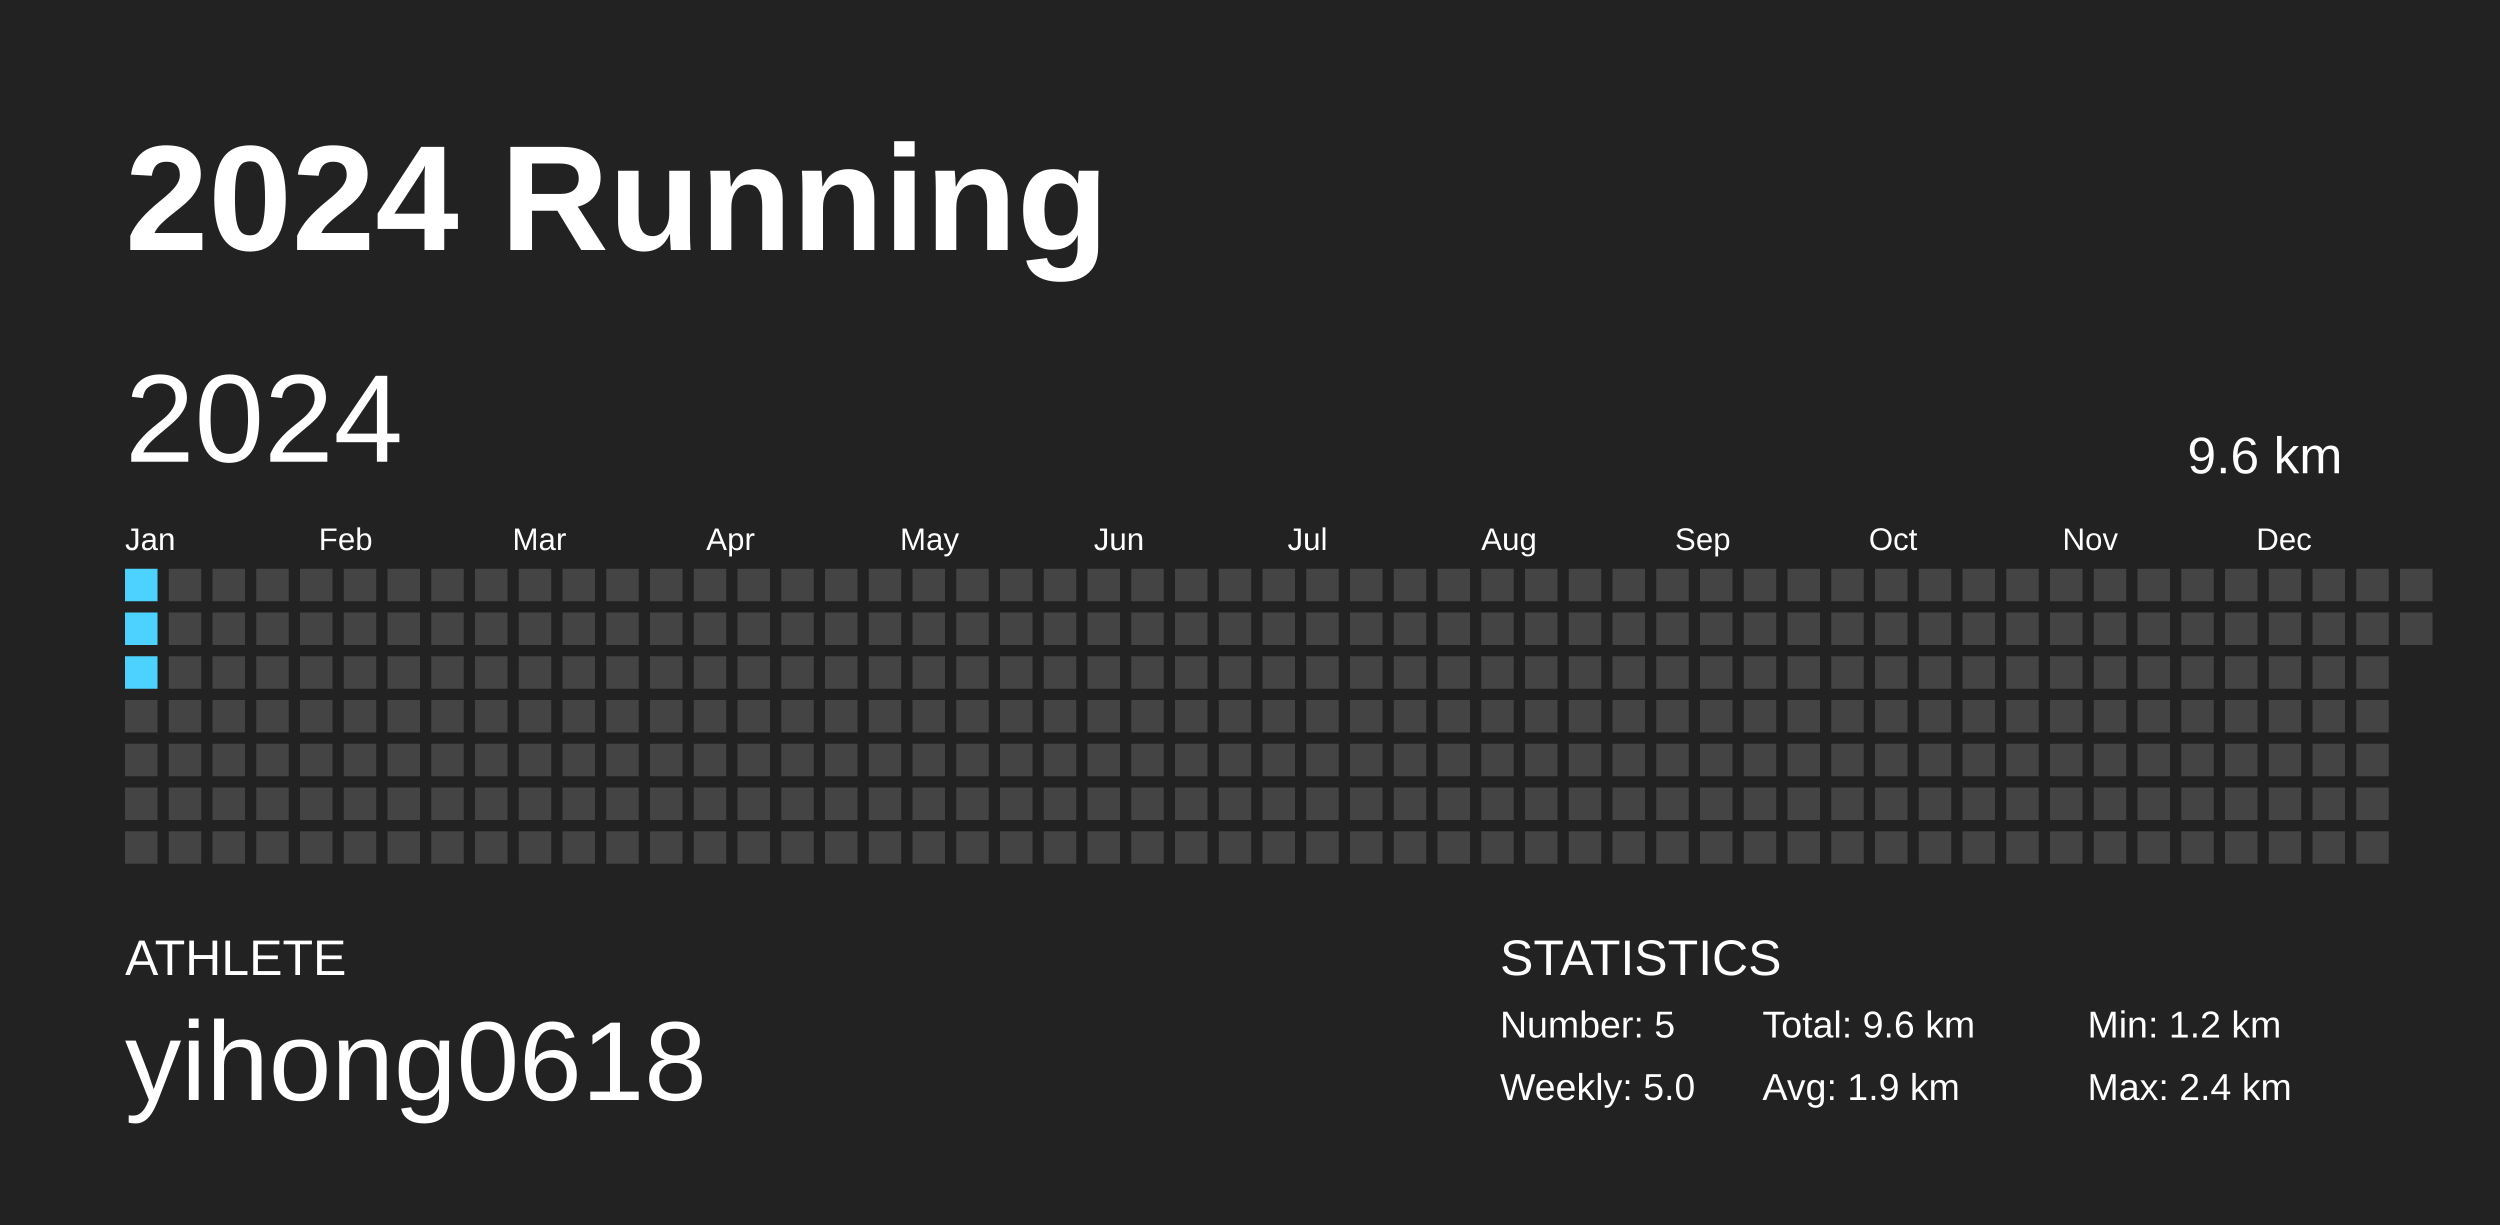
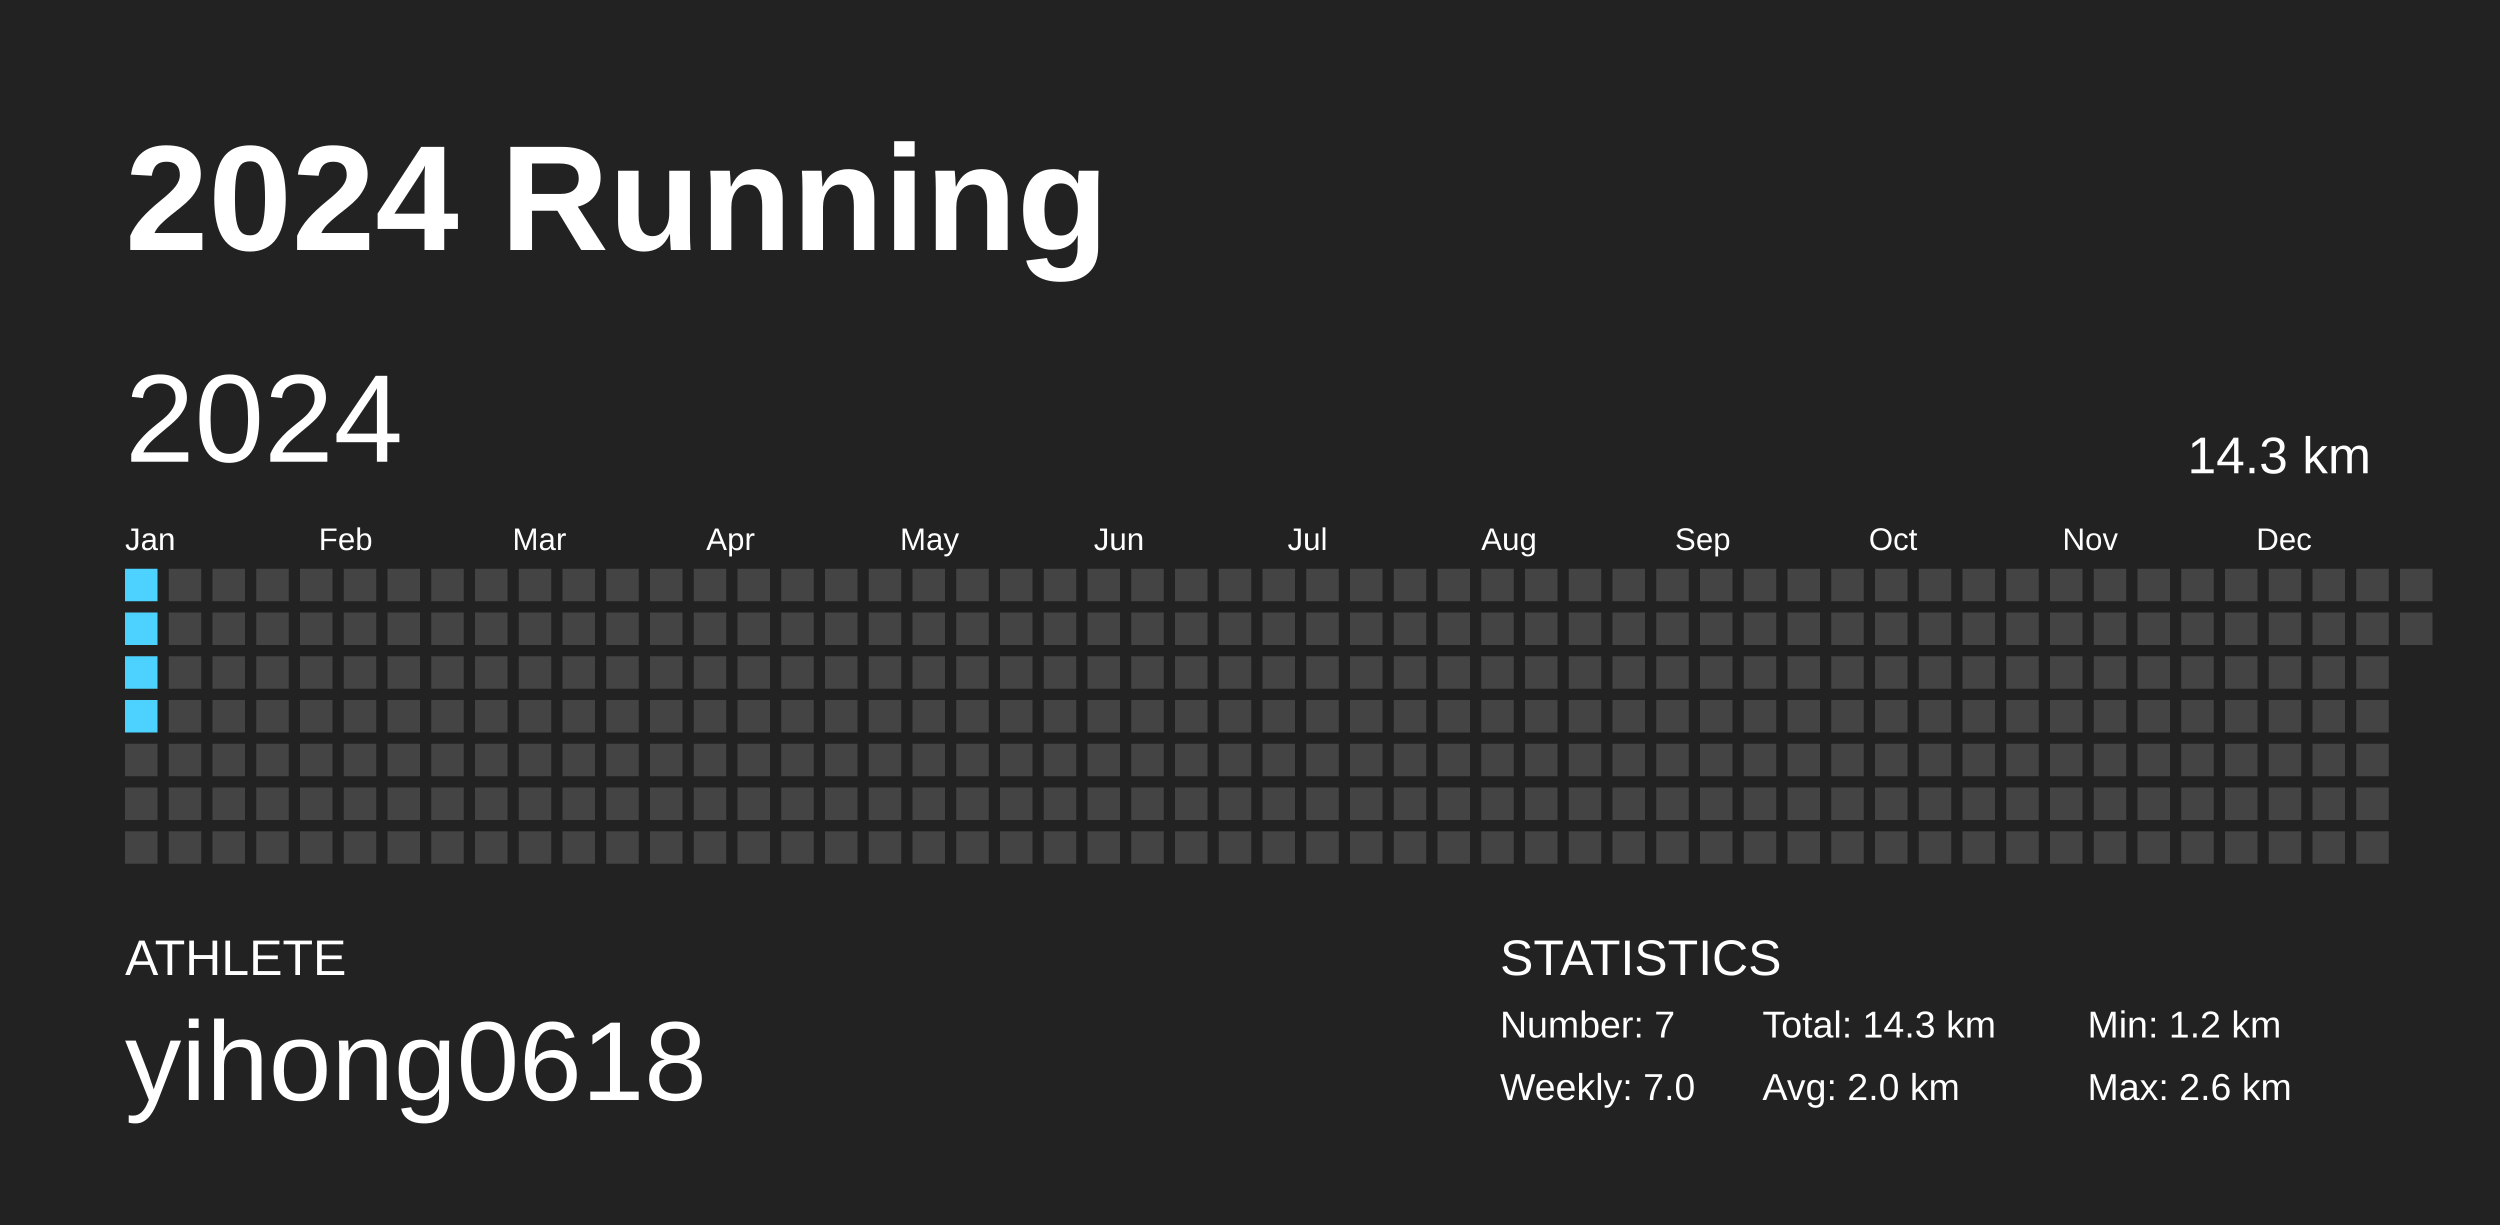
<svg xmlns="http://www.w3.org/2000/svg" baseProfile="full" height="98mm" version="1.1" viewBox="0,0,200,98" width="200mm">
  <defs />
  <rect fill="#222222" height="98" width="200" x="0" y="0" />
  <text fill="#FFFFFF" style="font-size:12px; font-family:Arial; font-weight:bold;" x="10" y="20">2024 Running</text>
  <text fill="#FFFFFF" style="font-size:4px; font-family:Arial" x="10" y="78">ATHLETE</text>
  <text fill="#FFFFFF" style="font-size:9px; font-family:Arial" x="10" y="88">yihong0618</text>
  <text fill="#FFFFFF" style="font-size:4px; font-family:Arial" x="120" y="78">STATISTICS</text>
-   <text fill="#FFFFFF" style="font-size:3px; font-family:Arial" x="120" y="83">Number: 5</text>
-   <text fill="#FFFFFF" style="font-size:3px; font-family:Arial" x="120" y="88">Weekly: 5.0</text>
-   <text fill="#FFFFFF" style="font-size:3px; font-family:Arial" x="141" y="83">Total: 9.6 km</text>
-   <text fill="#FFFFFF" style="font-size:3px; font-family:Arial" x="141" y="88">Avg: 1.9 km</text>
+   <text fill="#FFFFFF" style="font-size:3px; font-family:Arial" x="120" y="83">Number: 7</text>
+   <text fill="#FFFFFF" style="font-size:3px; font-family:Arial" x="120" y="88">Weekly: 7.0</text>
+   <text fill="#FFFFFF" style="font-size:3px; font-family:Arial" x="141" y="83">Total: 14.3 km</text>
+   <text fill="#FFFFFF" style="font-size:3px; font-family:Arial" x="141" y="88">Avg: 2.0 km</text>
  <text fill="#FFFFFF" style="font-size:3px; font-family:Arial" x="167" y="83">Min: 1.2 km</text>
-   <text fill="#FFFFFF" style="font-size:3px; font-family:Arial" x="167" y="88">Max: 2.4 km</text>
+   <text fill="#FFFFFF" style="font-size:3px; font-family:Arial" x="167" y="88">Max: 2.6 km</text>
  <text dominant-baseline="hanging" fill="#FFFFFF" style="font-size:10.0px; font-family:Arial;" x="10" y="30">2024</text>
-   <text dominant-baseline="hanging" fill="#FFFFFF" style="font-size:4.125px; font-family:Arial;" x="175" y="35">9.6 km</text>
+   <text dominant-baseline="hanging" fill="#FFFFFF" style="font-size:4.125px; font-family:Arial;" x="175" y="35">14.3 km</text>
  <text fill="#FFFFFF" style="font-size:2.5px; font-family:Arial" x="10.0" y="44">Jan</text>
  <text fill="#FFFFFF" style="font-size:2.5px; font-family:Arial" x="25.5" y="44">Feb</text>
  <text fill="#FFFFFF" style="font-size:2.5px; font-family:Arial" x="41.0" y="44">Mar</text>
  <text fill="#FFFFFF" style="font-size:2.5px; font-family:Arial" x="56.5" y="44">Apr</text>
  <text fill="#FFFFFF" style="font-size:2.5px; font-family:Arial" x="72.0" y="44">May</text>
  <text fill="#FFFFFF" style="font-size:2.5px; font-family:Arial" x="87.5" y="44">Jun</text>
  <text fill="#FFFFFF" style="font-size:2.5px; font-family:Arial" x="103.0" y="44">Jul</text>
  <text fill="#FFFFFF" style="font-size:2.5px; font-family:Arial" x="118.5" y="44">Aug</text>
  <text fill="#FFFFFF" style="font-size:2.5px; font-family:Arial" x="134.0" y="44">Sep</text>
  <text fill="#FFFFFF" style="font-size:2.5px; font-family:Arial" x="149.5" y="44">Oct</text>
  <text fill="#FFFFFF" style="font-size:2.5px; font-family:Arial" x="165.0" y="44">Nov</text>
  <text fill="#FFFFFF" style="font-size:2.5px; font-family:Arial" x="180.5" y="44">Dec</text>
  <rect fill="#4dd2ff" height="2.6" width="2.6" x="10.0" y="45.5" />
  <rect fill="#4dd2ff" height="2.6" width="2.6" x="10.0" y="49.0" />
  <rect fill="#4dd2ff" height="2.6" width="2.6" x="10.0" y="52.5" />
-   <rect fill="#444444" height="2.6" width="2.6" x="10.0" y="56.0" />
+   <rect fill="#4dd2ff" height="2.6" width="2.6" x="10.0" y="56.0" />
  <rect fill="#444444" height="2.6" width="2.6" x="10.0" y="59.5" />
  <rect fill="#444444" height="2.6" width="2.6" x="10.0" y="63.0" />
  <rect fill="#444444" height="2.6" width="2.6" x="10.0" y="66.5" />
  <rect fill="#444444" height="2.6" width="2.6" x="13.5" y="45.5" />
  <rect fill="#444444" height="2.6" width="2.6" x="13.5" y="49.0" />
  <rect fill="#444444" height="2.6" width="2.6" x="13.5" y="52.5" />
  <rect fill="#444444" height="2.6" width="2.6" x="13.5" y="56.0" />
  <rect fill="#444444" height="2.6" width="2.6" x="13.5" y="59.5" />
  <rect fill="#444444" height="2.6" width="2.6" x="13.5" y="63.0" />
  <rect fill="#444444" height="2.6" width="2.6" x="13.5" y="66.5" />
  <rect fill="#444444" height="2.6" width="2.6" x="17.0" y="45.5" />
  <rect fill="#444444" height="2.6" width="2.6" x="17.0" y="49.0" />
  <rect fill="#444444" height="2.6" width="2.6" x="17.0" y="52.5" />
  <rect fill="#444444" height="2.6" width="2.6" x="17.0" y="56.0" />
  <rect fill="#444444" height="2.6" width="2.6" x="17.0" y="59.5" />
  <rect fill="#444444" height="2.6" width="2.6" x="17.0" y="63.0" />
  <rect fill="#444444" height="2.6" width="2.6" x="17.0" y="66.5" />
  <rect fill="#444444" height="2.6" width="2.6" x="20.5" y="45.5" />
  <rect fill="#444444" height="2.6" width="2.6" x="20.5" y="49.0" />
  <rect fill="#444444" height="2.6" width="2.6" x="20.5" y="52.5" />
  <rect fill="#444444" height="2.6" width="2.6" x="20.5" y="56.0" />
  <rect fill="#444444" height="2.6" width="2.6" x="20.5" y="59.5" />
  <rect fill="#444444" height="2.6" width="2.6" x="20.5" y="63.0" />
  <rect fill="#444444" height="2.6" width="2.6" x="20.5" y="66.5" />
  <rect fill="#444444" height="2.6" width="2.6" x="24.0" y="45.5" />
  <rect fill="#444444" height="2.6" width="2.6" x="24.0" y="49.0" />
  <rect fill="#444444" height="2.6" width="2.6" x="24.0" y="52.5" />
  <rect fill="#444444" height="2.6" width="2.6" x="24.0" y="56.0" />
  <rect fill="#444444" height="2.6" width="2.6" x="24.0" y="59.5" />
  <rect fill="#444444" height="2.6" width="2.6" x="24.0" y="63.0" />
  <rect fill="#444444" height="2.6" width="2.6" x="24.0" y="66.5" />
  <rect fill="#444444" height="2.6" width="2.6" x="27.5" y="45.5" />
  <rect fill="#444444" height="2.6" width="2.6" x="27.5" y="49.0" />
  <rect fill="#444444" height="2.6" width="2.6" x="27.5" y="52.5" />
  <rect fill="#444444" height="2.6" width="2.6" x="27.5" y="56.0" />
  <rect fill="#444444" height="2.6" width="2.6" x="27.5" y="59.5" />
  <rect fill="#444444" height="2.6" width="2.6" x="27.5" y="63.0" />
  <rect fill="#444444" height="2.6" width="2.6" x="27.5" y="66.5" />
  <rect fill="#444444" height="2.6" width="2.6" x="31.0" y="45.5" />
  <rect fill="#444444" height="2.6" width="2.6" x="31.0" y="49.0" />
  <rect fill="#444444" height="2.6" width="2.6" x="31.0" y="52.5" />
  <rect fill="#444444" height="2.6" width="2.6" x="31.0" y="56.0" />
  <rect fill="#444444" height="2.6" width="2.6" x="31.0" y="59.5" />
  <rect fill="#444444" height="2.6" width="2.6" x="31.0" y="63.0" />
  <rect fill="#444444" height="2.6" width="2.6" x="31.0" y="66.5" />
  <rect fill="#444444" height="2.6" width="2.6" x="34.5" y="45.5" />
  <rect fill="#444444" height="2.6" width="2.6" x="34.5" y="49.0" />
  <rect fill="#444444" height="2.6" width="2.6" x="34.5" y="52.5" />
  <rect fill="#444444" height="2.6" width="2.6" x="34.5" y="56.0" />
  <rect fill="#444444" height="2.6" width="2.6" x="34.5" y="59.5" />
  <rect fill="#444444" height="2.6" width="2.6" x="34.5" y="63.0" />
  <rect fill="#444444" height="2.6" width="2.6" x="34.5" y="66.5" />
  <rect fill="#444444" height="2.6" width="2.6" x="38.0" y="45.5" />
  <rect fill="#444444" height="2.6" width="2.6" x="38.0" y="49.0" />
  <rect fill="#444444" height="2.6" width="2.6" x="38.0" y="52.5" />
  <rect fill="#444444" height="2.6" width="2.6" x="38.0" y="56.0" />
  <rect fill="#444444" height="2.6" width="2.6" x="38.0" y="59.5" />
  <rect fill="#444444" height="2.6" width="2.6" x="38.0" y="63.0" />
  <rect fill="#444444" height="2.6" width="2.6" x="38.0" y="66.5" />
  <rect fill="#444444" height="2.6" width="2.6" x="41.5" y="45.5" />
  <rect fill="#444444" height="2.6" width="2.6" x="41.5" y="49.0" />
  <rect fill="#444444" height="2.6" width="2.6" x="41.5" y="52.5" />
  <rect fill="#444444" height="2.6" width="2.6" x="41.5" y="56.0" />
  <rect fill="#444444" height="2.6" width="2.6" x="41.5" y="59.5" />
  <rect fill="#444444" height="2.6" width="2.6" x="41.5" y="63.0" />
  <rect fill="#444444" height="2.6" width="2.6" x="41.5" y="66.5" />
  <rect fill="#444444" height="2.6" width="2.6" x="45.0" y="45.5" />
  <rect fill="#444444" height="2.6" width="2.6" x="45.0" y="49.0" />
  <rect fill="#444444" height="2.6" width="2.6" x="45.0" y="52.5" />
  <rect fill="#444444" height="2.6" width="2.6" x="45.0" y="56.0" />
  <rect fill="#444444" height="2.6" width="2.6" x="45.0" y="59.5" />
  <rect fill="#444444" height="2.6" width="2.6" x="45.0" y="63.0" />
  <rect fill="#444444" height="2.6" width="2.6" x="45.0" y="66.5" />
  <rect fill="#444444" height="2.6" width="2.6" x="48.5" y="45.5" />
  <rect fill="#444444" height="2.6" width="2.6" x="48.5" y="49.0" />
  <rect fill="#444444" height="2.6" width="2.6" x="48.5" y="52.5" />
  <rect fill="#444444" height="2.6" width="2.6" x="48.5" y="56.0" />
  <rect fill="#444444" height="2.6" width="2.6" x="48.5" y="59.5" />
  <rect fill="#444444" height="2.6" width="2.6" x="48.5" y="63.0" />
  <rect fill="#444444" height="2.6" width="2.6" x="48.5" y="66.5" />
  <rect fill="#444444" height="2.6" width="2.6" x="52.0" y="45.5" />
  <rect fill="#444444" height="2.6" width="2.6" x="52.0" y="49.0" />
  <rect fill="#444444" height="2.6" width="2.6" x="52.0" y="52.5" />
  <rect fill="#444444" height="2.6" width="2.6" x="52.0" y="56.0" />
  <rect fill="#444444" height="2.6" width="2.6" x="52.0" y="59.5" />
  <rect fill="#444444" height="2.6" width="2.6" x="52.0" y="63.0" />
  <rect fill="#444444" height="2.6" width="2.6" x="52.0" y="66.5" />
  <rect fill="#444444" height="2.6" width="2.6" x="55.5" y="45.5" />
  <rect fill="#444444" height="2.6" width="2.6" x="55.5" y="49.0" />
  <rect fill="#444444" height="2.6" width="2.6" x="55.5" y="52.5" />
  <rect fill="#444444" height="2.6" width="2.6" x="55.5" y="56.0" />
  <rect fill="#444444" height="2.6" width="2.6" x="55.5" y="59.5" />
  <rect fill="#444444" height="2.6" width="2.6" x="55.5" y="63.0" />
  <rect fill="#444444" height="2.6" width="2.6" x="55.5" y="66.5" />
  <rect fill="#444444" height="2.6" width="2.6" x="59.0" y="45.5" />
  <rect fill="#444444" height="2.6" width="2.6" x="59.0" y="49.0" />
  <rect fill="#444444" height="2.6" width="2.6" x="59.0" y="52.5" />
  <rect fill="#444444" height="2.6" width="2.6" x="59.0" y="56.0" />
  <rect fill="#444444" height="2.6" width="2.6" x="59.0" y="59.5" />
  <rect fill="#444444" height="2.6" width="2.6" x="59.0" y="63.0" />
  <rect fill="#444444" height="2.6" width="2.6" x="59.0" y="66.5" />
  <rect fill="#444444" height="2.6" width="2.6" x="62.5" y="45.5" />
  <rect fill="#444444" height="2.6" width="2.6" x="62.5" y="49.0" />
  <rect fill="#444444" height="2.6" width="2.6" x="62.5" y="52.5" />
  <rect fill="#444444" height="2.6" width="2.6" x="62.5" y="56.0" />
  <rect fill="#444444" height="2.6" width="2.6" x="62.5" y="59.5" />
  <rect fill="#444444" height="2.6" width="2.6" x="62.5" y="63.0" />
  <rect fill="#444444" height="2.6" width="2.6" x="62.5" y="66.5" />
  <rect fill="#444444" height="2.6" width="2.6" x="66.0" y="45.5" />
  <rect fill="#444444" height="2.6" width="2.6" x="66.0" y="49.0" />
  <rect fill="#444444" height="2.6" width="2.6" x="66.0" y="52.5" />
  <rect fill="#444444" height="2.6" width="2.6" x="66.0" y="56.0" />
  <rect fill="#444444" height="2.6" width="2.6" x="66.0" y="59.5" />
  <rect fill="#444444" height="2.6" width="2.6" x="66.0" y="63.0" />
  <rect fill="#444444" height="2.6" width="2.6" x="66.0" y="66.5" />
  <rect fill="#444444" height="2.6" width="2.6" x="69.5" y="45.5" />
  <rect fill="#444444" height="2.6" width="2.6" x="69.5" y="49.0" />
  <rect fill="#444444" height="2.6" width="2.6" x="69.5" y="52.5" />
  <rect fill="#444444" height="2.6" width="2.6" x="69.5" y="56.0" />
  <rect fill="#444444" height="2.6" width="2.6" x="69.5" y="59.5" />
  <rect fill="#444444" height="2.6" width="2.6" x="69.5" y="63.0" />
  <rect fill="#444444" height="2.6" width="2.6" x="69.5" y="66.5" />
  <rect fill="#444444" height="2.6" width="2.6" x="73.0" y="45.5" />
  <rect fill="#444444" height="2.6" width="2.6" x="73.0" y="49.0" />
  <rect fill="#444444" height="2.6" width="2.6" x="73.0" y="52.5" />
  <rect fill="#444444" height="2.6" width="2.6" x="73.0" y="56.0" />
  <rect fill="#444444" height="2.6" width="2.6" x="73.0" y="59.5" />
  <rect fill="#444444" height="2.6" width="2.6" x="73.0" y="63.0" />
  <rect fill="#444444" height="2.6" width="2.6" x="73.0" y="66.5" />
  <rect fill="#444444" height="2.6" width="2.6" x="76.5" y="45.5" />
  <rect fill="#444444" height="2.6" width="2.6" x="76.5" y="49.0" />
  <rect fill="#444444" height="2.6" width="2.6" x="76.5" y="52.5" />
  <rect fill="#444444" height="2.6" width="2.6" x="76.5" y="56.0" />
  <rect fill="#444444" height="2.6" width="2.6" x="76.5" y="59.5" />
  <rect fill="#444444" height="2.6" width="2.6" x="76.5" y="63.0" />
  <rect fill="#444444" height="2.6" width="2.6" x="76.5" y="66.5" />
  <rect fill="#444444" height="2.6" width="2.6" x="80.0" y="45.5" />
  <rect fill="#444444" height="2.6" width="2.6" x="80.0" y="49.0" />
  <rect fill="#444444" height="2.6" width="2.6" x="80.0" y="52.5" />
  <rect fill="#444444" height="2.6" width="2.6" x="80.0" y="56.0" />
  <rect fill="#444444" height="2.6" width="2.6" x="80.0" y="59.5" />
  <rect fill="#444444" height="2.6" width="2.6" x="80.0" y="63.0" />
  <rect fill="#444444" height="2.6" width="2.6" x="80.0" y="66.5" />
  <rect fill="#444444" height="2.6" width="2.6" x="83.5" y="45.5" />
  <rect fill="#444444" height="2.6" width="2.6" x="83.5" y="49.0" />
  <rect fill="#444444" height="2.6" width="2.6" x="83.5" y="52.5" />
  <rect fill="#444444" height="2.6" width="2.6" x="83.5" y="56.0" />
  <rect fill="#444444" height="2.6" width="2.6" x="83.5" y="59.5" />
  <rect fill="#444444" height="2.6" width="2.6" x="83.5" y="63.0" />
  <rect fill="#444444" height="2.6" width="2.6" x="83.5" y="66.5" />
  <rect fill="#444444" height="2.6" width="2.6" x="87.0" y="45.5" />
  <rect fill="#444444" height="2.6" width="2.6" x="87.0" y="49.0" />
  <rect fill="#444444" height="2.6" width="2.6" x="87.0" y="52.5" />
  <rect fill="#444444" height="2.6" width="2.6" x="87.0" y="56.0" />
  <rect fill="#444444" height="2.6" width="2.6" x="87.0" y="59.5" />
  <rect fill="#444444" height="2.6" width="2.6" x="87.0" y="63.0" />
  <rect fill="#444444" height="2.6" width="2.6" x="87.0" y="66.5" />
  <rect fill="#444444" height="2.6" width="2.6" x="90.5" y="45.5" />
  <rect fill="#444444" height="2.6" width="2.6" x="90.5" y="49.0" />
  <rect fill="#444444" height="2.6" width="2.6" x="90.5" y="52.5" />
  <rect fill="#444444" height="2.6" width="2.6" x="90.5" y="56.0" />
  <rect fill="#444444" height="2.6" width="2.6" x="90.5" y="59.5" />
  <rect fill="#444444" height="2.6" width="2.6" x="90.5" y="63.0" />
  <rect fill="#444444" height="2.6" width="2.6" x="90.5" y="66.5" />
  <rect fill="#444444" height="2.6" width="2.6" x="94.0" y="45.5" />
  <rect fill="#444444" height="2.6" width="2.6" x="94.0" y="49.0" />
  <rect fill="#444444" height="2.6" width="2.6" x="94.0" y="52.5" />
  <rect fill="#444444" height="2.6" width="2.6" x="94.0" y="56.0" />
  <rect fill="#444444" height="2.6" width="2.6" x="94.0" y="59.5" />
  <rect fill="#444444" height="2.6" width="2.6" x="94.0" y="63.0" />
  <rect fill="#444444" height="2.6" width="2.6" x="94.0" y="66.5" />
  <rect fill="#444444" height="2.6" width="2.6" x="97.5" y="45.5" />
  <rect fill="#444444" height="2.6" width="2.6" x="97.5" y="49.0" />
  <rect fill="#444444" height="2.6" width="2.6" x="97.5" y="52.5" />
  <rect fill="#444444" height="2.6" width="2.6" x="97.5" y="56.0" />
  <rect fill="#444444" height="2.6" width="2.6" x="97.5" y="59.5" />
  <rect fill="#444444" height="2.6" width="2.6" x="97.5" y="63.0" />
  <rect fill="#444444" height="2.6" width="2.6" x="97.5" y="66.5" />
  <rect fill="#444444" height="2.6" width="2.6" x="101.0" y="45.5" />
  <rect fill="#444444" height="2.6" width="2.6" x="101.0" y="49.0" />
  <rect fill="#444444" height="2.6" width="2.6" x="101.0" y="52.5" />
  <rect fill="#444444" height="2.6" width="2.6" x="101.0" y="56.0" />
  <rect fill="#444444" height="2.6" width="2.6" x="101.0" y="59.5" />
  <rect fill="#444444" height="2.6" width="2.6" x="101.0" y="63.0" />
  <rect fill="#444444" height="2.6" width="2.6" x="101.0" y="66.5" />
  <rect fill="#444444" height="2.6" width="2.6" x="104.5" y="45.5" />
  <rect fill="#444444" height="2.6" width="2.6" x="104.5" y="49.0" />
  <rect fill="#444444" height="2.6" width="2.6" x="104.5" y="52.5" />
  <rect fill="#444444" height="2.6" width="2.6" x="104.5" y="56.0" />
  <rect fill="#444444" height="2.6" width="2.6" x="104.5" y="59.5" />
  <rect fill="#444444" height="2.6" width="2.6" x="104.5" y="63.0" />
  <rect fill="#444444" height="2.6" width="2.6" x="104.5" y="66.5" />
  <rect fill="#444444" height="2.6" width="2.6" x="108.0" y="45.5" />
  <rect fill="#444444" height="2.6" width="2.6" x="108.0" y="49.0" />
  <rect fill="#444444" height="2.6" width="2.6" x="108.0" y="52.5" />
  <rect fill="#444444" height="2.6" width="2.6" x="108.0" y="56.0" />
  <rect fill="#444444" height="2.6" width="2.6" x="108.0" y="59.5" />
  <rect fill="#444444" height="2.6" width="2.6" x="108.0" y="63.0" />
  <rect fill="#444444" height="2.6" width="2.6" x="108.0" y="66.5" />
  <rect fill="#444444" height="2.6" width="2.6" x="111.5" y="45.5" />
  <rect fill="#444444" height="2.6" width="2.6" x="111.5" y="49.0" />
  <rect fill="#444444" height="2.6" width="2.6" x="111.5" y="52.5" />
  <rect fill="#444444" height="2.6" width="2.6" x="111.5" y="56.0" />
  <rect fill="#444444" height="2.6" width="2.6" x="111.5" y="59.5" />
  <rect fill="#444444" height="2.6" width="2.6" x="111.5" y="63.0" />
  <rect fill="#444444" height="2.6" width="2.6" x="111.5" y="66.5" />
  <rect fill="#444444" height="2.6" width="2.6" x="115.0" y="45.5" />
  <rect fill="#444444" height="2.6" width="2.6" x="115.0" y="49.0" />
  <rect fill="#444444" height="2.6" width="2.6" x="115.0" y="52.5" />
  <rect fill="#444444" height="2.6" width="2.6" x="115.0" y="56.0" />
  <rect fill="#444444" height="2.6" width="2.6" x="115.0" y="59.5" />
  <rect fill="#444444" height="2.6" width="2.6" x="115.0" y="63.0" />
  <rect fill="#444444" height="2.6" width="2.6" x="115.0" y="66.5" />
  <rect fill="#444444" height="2.6" width="2.6" x="118.5" y="45.5" />
  <rect fill="#444444" height="2.6" width="2.6" x="118.5" y="49.0" />
  <rect fill="#444444" height="2.6" width="2.6" x="118.5" y="52.5" />
  <rect fill="#444444" height="2.6" width="2.6" x="118.5" y="56.0" />
  <rect fill="#444444" height="2.6" width="2.6" x="118.5" y="59.5" />
  <rect fill="#444444" height="2.6" width="2.6" x="118.5" y="63.0" />
  <rect fill="#444444" height="2.6" width="2.6" x="118.5" y="66.5" />
  <rect fill="#444444" height="2.6" width="2.6" x="122.0" y="45.5" />
  <rect fill="#444444" height="2.6" width="2.6" x="122.0" y="49.0" />
  <rect fill="#444444" height="2.6" width="2.6" x="122.0" y="52.5" />
  <rect fill="#444444" height="2.6" width="2.6" x="122.0" y="56.0" />
  <rect fill="#444444" height="2.6" width="2.6" x="122.0" y="59.5" />
  <rect fill="#444444" height="2.6" width="2.6" x="122.0" y="63.0" />
  <rect fill="#444444" height="2.6" width="2.6" x="122.0" y="66.5" />
  <rect fill="#444444" height="2.6" width="2.6" x="125.5" y="45.5" />
  <rect fill="#444444" height="2.6" width="2.6" x="125.5" y="49.0" />
  <rect fill="#444444" height="2.6" width="2.6" x="125.5" y="52.5" />
  <rect fill="#444444" height="2.6" width="2.6" x="125.5" y="56.0" />
  <rect fill="#444444" height="2.6" width="2.6" x="125.5" y="59.5" />
  <rect fill="#444444" height="2.6" width="2.6" x="125.5" y="63.0" />
  <rect fill="#444444" height="2.6" width="2.6" x="125.5" y="66.5" />
  <rect fill="#444444" height="2.6" width="2.6" x="129.0" y="45.5" />
  <rect fill="#444444" height="2.6" width="2.6" x="129.0" y="49.0" />
  <rect fill="#444444" height="2.6" width="2.6" x="129.0" y="52.5" />
  <rect fill="#444444" height="2.6" width="2.6" x="129.0" y="56.0" />
  <rect fill="#444444" height="2.6" width="2.6" x="129.0" y="59.5" />
  <rect fill="#444444" height="2.6" width="2.6" x="129.0" y="63.0" />
  <rect fill="#444444" height="2.6" width="2.6" x="129.0" y="66.5" />
  <rect fill="#444444" height="2.6" width="2.6" x="132.5" y="45.5" />
  <rect fill="#444444" height="2.6" width="2.6" x="132.5" y="49.0" />
  <rect fill="#444444" height="2.6" width="2.6" x="132.5" y="52.5" />
  <rect fill="#444444" height="2.6" width="2.6" x="132.5" y="56.0" />
  <rect fill="#444444" height="2.6" width="2.6" x="132.5" y="59.5" />
  <rect fill="#444444" height="2.6" width="2.6" x="132.5" y="63.0" />
  <rect fill="#444444" height="2.6" width="2.6" x="132.5" y="66.5" />
  <rect fill="#444444" height="2.6" width="2.6" x="136.0" y="45.5" />
  <rect fill="#444444" height="2.6" width="2.6" x="136.0" y="49.0" />
  <rect fill="#444444" height="2.6" width="2.6" x="136.0" y="52.5" />
  <rect fill="#444444" height="2.6" width="2.6" x="136.0" y="56.0" />
  <rect fill="#444444" height="2.6" width="2.6" x="136.0" y="59.5" />
  <rect fill="#444444" height="2.6" width="2.6" x="136.0" y="63.0" />
  <rect fill="#444444" height="2.6" width="2.6" x="136.0" y="66.5" />
  <rect fill="#444444" height="2.6" width="2.6" x="139.5" y="45.5" />
  <rect fill="#444444" height="2.6" width="2.6" x="139.5" y="49.0" />
  <rect fill="#444444" height="2.6" width="2.6" x="139.5" y="52.5" />
  <rect fill="#444444" height="2.6" width="2.6" x="139.5" y="56.0" />
  <rect fill="#444444" height="2.6" width="2.6" x="139.5" y="59.5" />
  <rect fill="#444444" height="2.6" width="2.6" x="139.5" y="63.0" />
  <rect fill="#444444" height="2.6" width="2.6" x="139.5" y="66.5" />
  <rect fill="#444444" height="2.6" width="2.6" x="143.0" y="45.5" />
  <rect fill="#444444" height="2.6" width="2.6" x="143.0" y="49.0" />
  <rect fill="#444444" height="2.6" width="2.6" x="143.0" y="52.5" />
  <rect fill="#444444" height="2.6" width="2.6" x="143.0" y="56.0" />
  <rect fill="#444444" height="2.6" width="2.6" x="143.0" y="59.5" />
  <rect fill="#444444" height="2.6" width="2.6" x="143.0" y="63.0" />
  <rect fill="#444444" height="2.6" width="2.6" x="143.0" y="66.5" />
  <rect fill="#444444" height="2.6" width="2.6" x="146.5" y="45.5" />
  <rect fill="#444444" height="2.6" width="2.6" x="146.5" y="49.0" />
  <rect fill="#444444" height="2.6" width="2.6" x="146.5" y="52.5" />
  <rect fill="#444444" height="2.6" width="2.6" x="146.5" y="56.0" />
  <rect fill="#444444" height="2.6" width="2.6" x="146.5" y="59.5" />
  <rect fill="#444444" height="2.6" width="2.6" x="146.5" y="63.0" />
  <rect fill="#444444" height="2.6" width="2.6" x="146.5" y="66.5" />
  <rect fill="#444444" height="2.6" width="2.6" x="150.0" y="45.5" />
  <rect fill="#444444" height="2.6" width="2.6" x="150.0" y="49.0" />
  <rect fill="#444444" height="2.6" width="2.6" x="150.0" y="52.5" />
  <rect fill="#444444" height="2.6" width="2.6" x="150.0" y="56.0" />
  <rect fill="#444444" height="2.6" width="2.6" x="150.0" y="59.5" />
  <rect fill="#444444" height="2.6" width="2.6" x="150.0" y="63.0" />
  <rect fill="#444444" height="2.6" width="2.6" x="150.0" y="66.5" />
  <rect fill="#444444" height="2.6" width="2.6" x="153.5" y="45.5" />
  <rect fill="#444444" height="2.6" width="2.6" x="153.5" y="49.0" />
  <rect fill="#444444" height="2.6" width="2.6" x="153.5" y="52.5" />
  <rect fill="#444444" height="2.6" width="2.6" x="153.5" y="56.0" />
  <rect fill="#444444" height="2.6" width="2.6" x="153.5" y="59.5" />
  <rect fill="#444444" height="2.6" width="2.6" x="153.5" y="63.0" />
  <rect fill="#444444" height="2.6" width="2.6" x="153.5" y="66.5" />
  <rect fill="#444444" height="2.6" width="2.6" x="157.0" y="45.5" />
  <rect fill="#444444" height="2.6" width="2.6" x="157.0" y="49.0" />
  <rect fill="#444444" height="2.6" width="2.6" x="157.0" y="52.5" />
  <rect fill="#444444" height="2.6" width="2.6" x="157.0" y="56.0" />
  <rect fill="#444444" height="2.6" width="2.6" x="157.0" y="59.5" />
  <rect fill="#444444" height="2.6" width="2.6" x="157.0" y="63.0" />
  <rect fill="#444444" height="2.6" width="2.6" x="157.0" y="66.5" />
  <rect fill="#444444" height="2.6" width="2.6" x="160.5" y="45.5" />
  <rect fill="#444444" height="2.6" width="2.6" x="160.5" y="49.0" />
  <rect fill="#444444" height="2.6" width="2.6" x="160.5" y="52.5" />
  <rect fill="#444444" height="2.6" width="2.6" x="160.5" y="56.0" />
  <rect fill="#444444" height="2.6" width="2.6" x="160.5" y="59.5" />
  <rect fill="#444444" height="2.6" width="2.6" x="160.5" y="63.0" />
  <rect fill="#444444" height="2.6" width="2.6" x="160.5" y="66.5" />
  <rect fill="#444444" height="2.6" width="2.6" x="164.0" y="45.5" />
  <rect fill="#444444" height="2.6" width="2.6" x="164.0" y="49.0" />
  <rect fill="#444444" height="2.6" width="2.6" x="164.0" y="52.5" />
  <rect fill="#444444" height="2.6" width="2.6" x="164.0" y="56.0" />
  <rect fill="#444444" height="2.6" width="2.6" x="164.0" y="59.5" />
  <rect fill="#444444" height="2.6" width="2.6" x="164.0" y="63.0" />
  <rect fill="#444444" height="2.6" width="2.6" x="164.0" y="66.5" />
  <rect fill="#444444" height="2.6" width="2.6" x="167.5" y="45.5" />
  <rect fill="#444444" height="2.6" width="2.6" x="167.5" y="49.0" />
  <rect fill="#444444" height="2.6" width="2.6" x="167.5" y="52.5" />
  <rect fill="#444444" height="2.6" width="2.6" x="167.5" y="56.0" />
  <rect fill="#444444" height="2.6" width="2.6" x="167.5" y="59.5" />
  <rect fill="#444444" height="2.6" width="2.6" x="167.5" y="63.0" />
  <rect fill="#444444" height="2.6" width="2.6" x="167.5" y="66.5" />
  <rect fill="#444444" height="2.6" width="2.6" x="171.0" y="45.5" />
  <rect fill="#444444" height="2.6" width="2.6" x="171.0" y="49.0" />
  <rect fill="#444444" height="2.6" width="2.6" x="171.0" y="52.5" />
  <rect fill="#444444" height="2.6" width="2.6" x="171.0" y="56.0" />
  <rect fill="#444444" height="2.6" width="2.6" x="171.0" y="59.5" />
  <rect fill="#444444" height="2.6" width="2.6" x="171.0" y="63.0" />
  <rect fill="#444444" height="2.6" width="2.6" x="171.0" y="66.5" />
  <rect fill="#444444" height="2.6" width="2.6" x="174.5" y="45.5" />
  <rect fill="#444444" height="2.6" width="2.6" x="174.5" y="49.0" />
  <rect fill="#444444" height="2.6" width="2.6" x="174.5" y="52.5" />
  <rect fill="#444444" height="2.6" width="2.6" x="174.5" y="56.0" />
  <rect fill="#444444" height="2.6" width="2.6" x="174.5" y="59.5" />
  <rect fill="#444444" height="2.6" width="2.6" x="174.5" y="63.0" />
  <rect fill="#444444" height="2.6" width="2.6" x="174.5" y="66.5" />
  <rect fill="#444444" height="2.6" width="2.6" x="178.0" y="45.5" />
  <rect fill="#444444" height="2.6" width="2.6" x="178.0" y="49.0" />
  <rect fill="#444444" height="2.6" width="2.6" x="178.0" y="52.5" />
  <rect fill="#444444" height="2.6" width="2.6" x="178.0" y="56.0" />
  <rect fill="#444444" height="2.6" width="2.6" x="178.0" y="59.5" />
  <rect fill="#444444" height="2.6" width="2.6" x="178.0" y="63.0" />
  <rect fill="#444444" height="2.6" width="2.6" x="178.0" y="66.5" />
  <rect fill="#444444" height="2.6" width="2.6" x="181.5" y="45.5" />
  <rect fill="#444444" height="2.6" width="2.6" x="181.5" y="49.0" />
  <rect fill="#444444" height="2.6" width="2.6" x="181.5" y="52.5" />
  <rect fill="#444444" height="2.6" width="2.6" x="181.5" y="56.0" />
  <rect fill="#444444" height="2.6" width="2.6" x="181.5" y="59.5" />
  <rect fill="#444444" height="2.6" width="2.6" x="181.5" y="63.0" />
  <rect fill="#444444" height="2.6" width="2.6" x="181.5" y="66.5" />
  <rect fill="#444444" height="2.6" width="2.6" x="185.0" y="45.5" />
  <rect fill="#444444" height="2.6" width="2.6" x="185.0" y="49.0" />
  <rect fill="#444444" height="2.6" width="2.6" x="185.0" y="52.5" />
  <rect fill="#444444" height="2.6" width="2.6" x="185.0" y="56.0" />
  <rect fill="#444444" height="2.6" width="2.6" x="185.0" y="59.5" />
  <rect fill="#444444" height="2.6" width="2.6" x="185.0" y="63.0" />
  <rect fill="#444444" height="2.6" width="2.6" x="185.0" y="66.5" />
  <rect fill="#444444" height="2.6" width="2.6" x="188.5" y="45.5" />
  <rect fill="#444444" height="2.6" width="2.6" x="188.5" y="49.0" />
  <rect fill="#444444" height="2.6" width="2.6" x="188.5" y="52.5" />
  <rect fill="#444444" height="2.6" width="2.6" x="188.5" y="56.0" />
  <rect fill="#444444" height="2.6" width="2.6" x="188.5" y="59.5" />
  <rect fill="#444444" height="2.6" width="2.6" x="188.5" y="63.0" />
  <rect fill="#444444" height="2.6" width="2.6" x="188.5" y="66.5" />
  <rect fill="#444444" height="2.6" width="2.6" x="192.0" y="45.5" />
  <rect fill="#444444" height="2.6" width="2.6" x="192.0" y="49.0" />
</svg>
